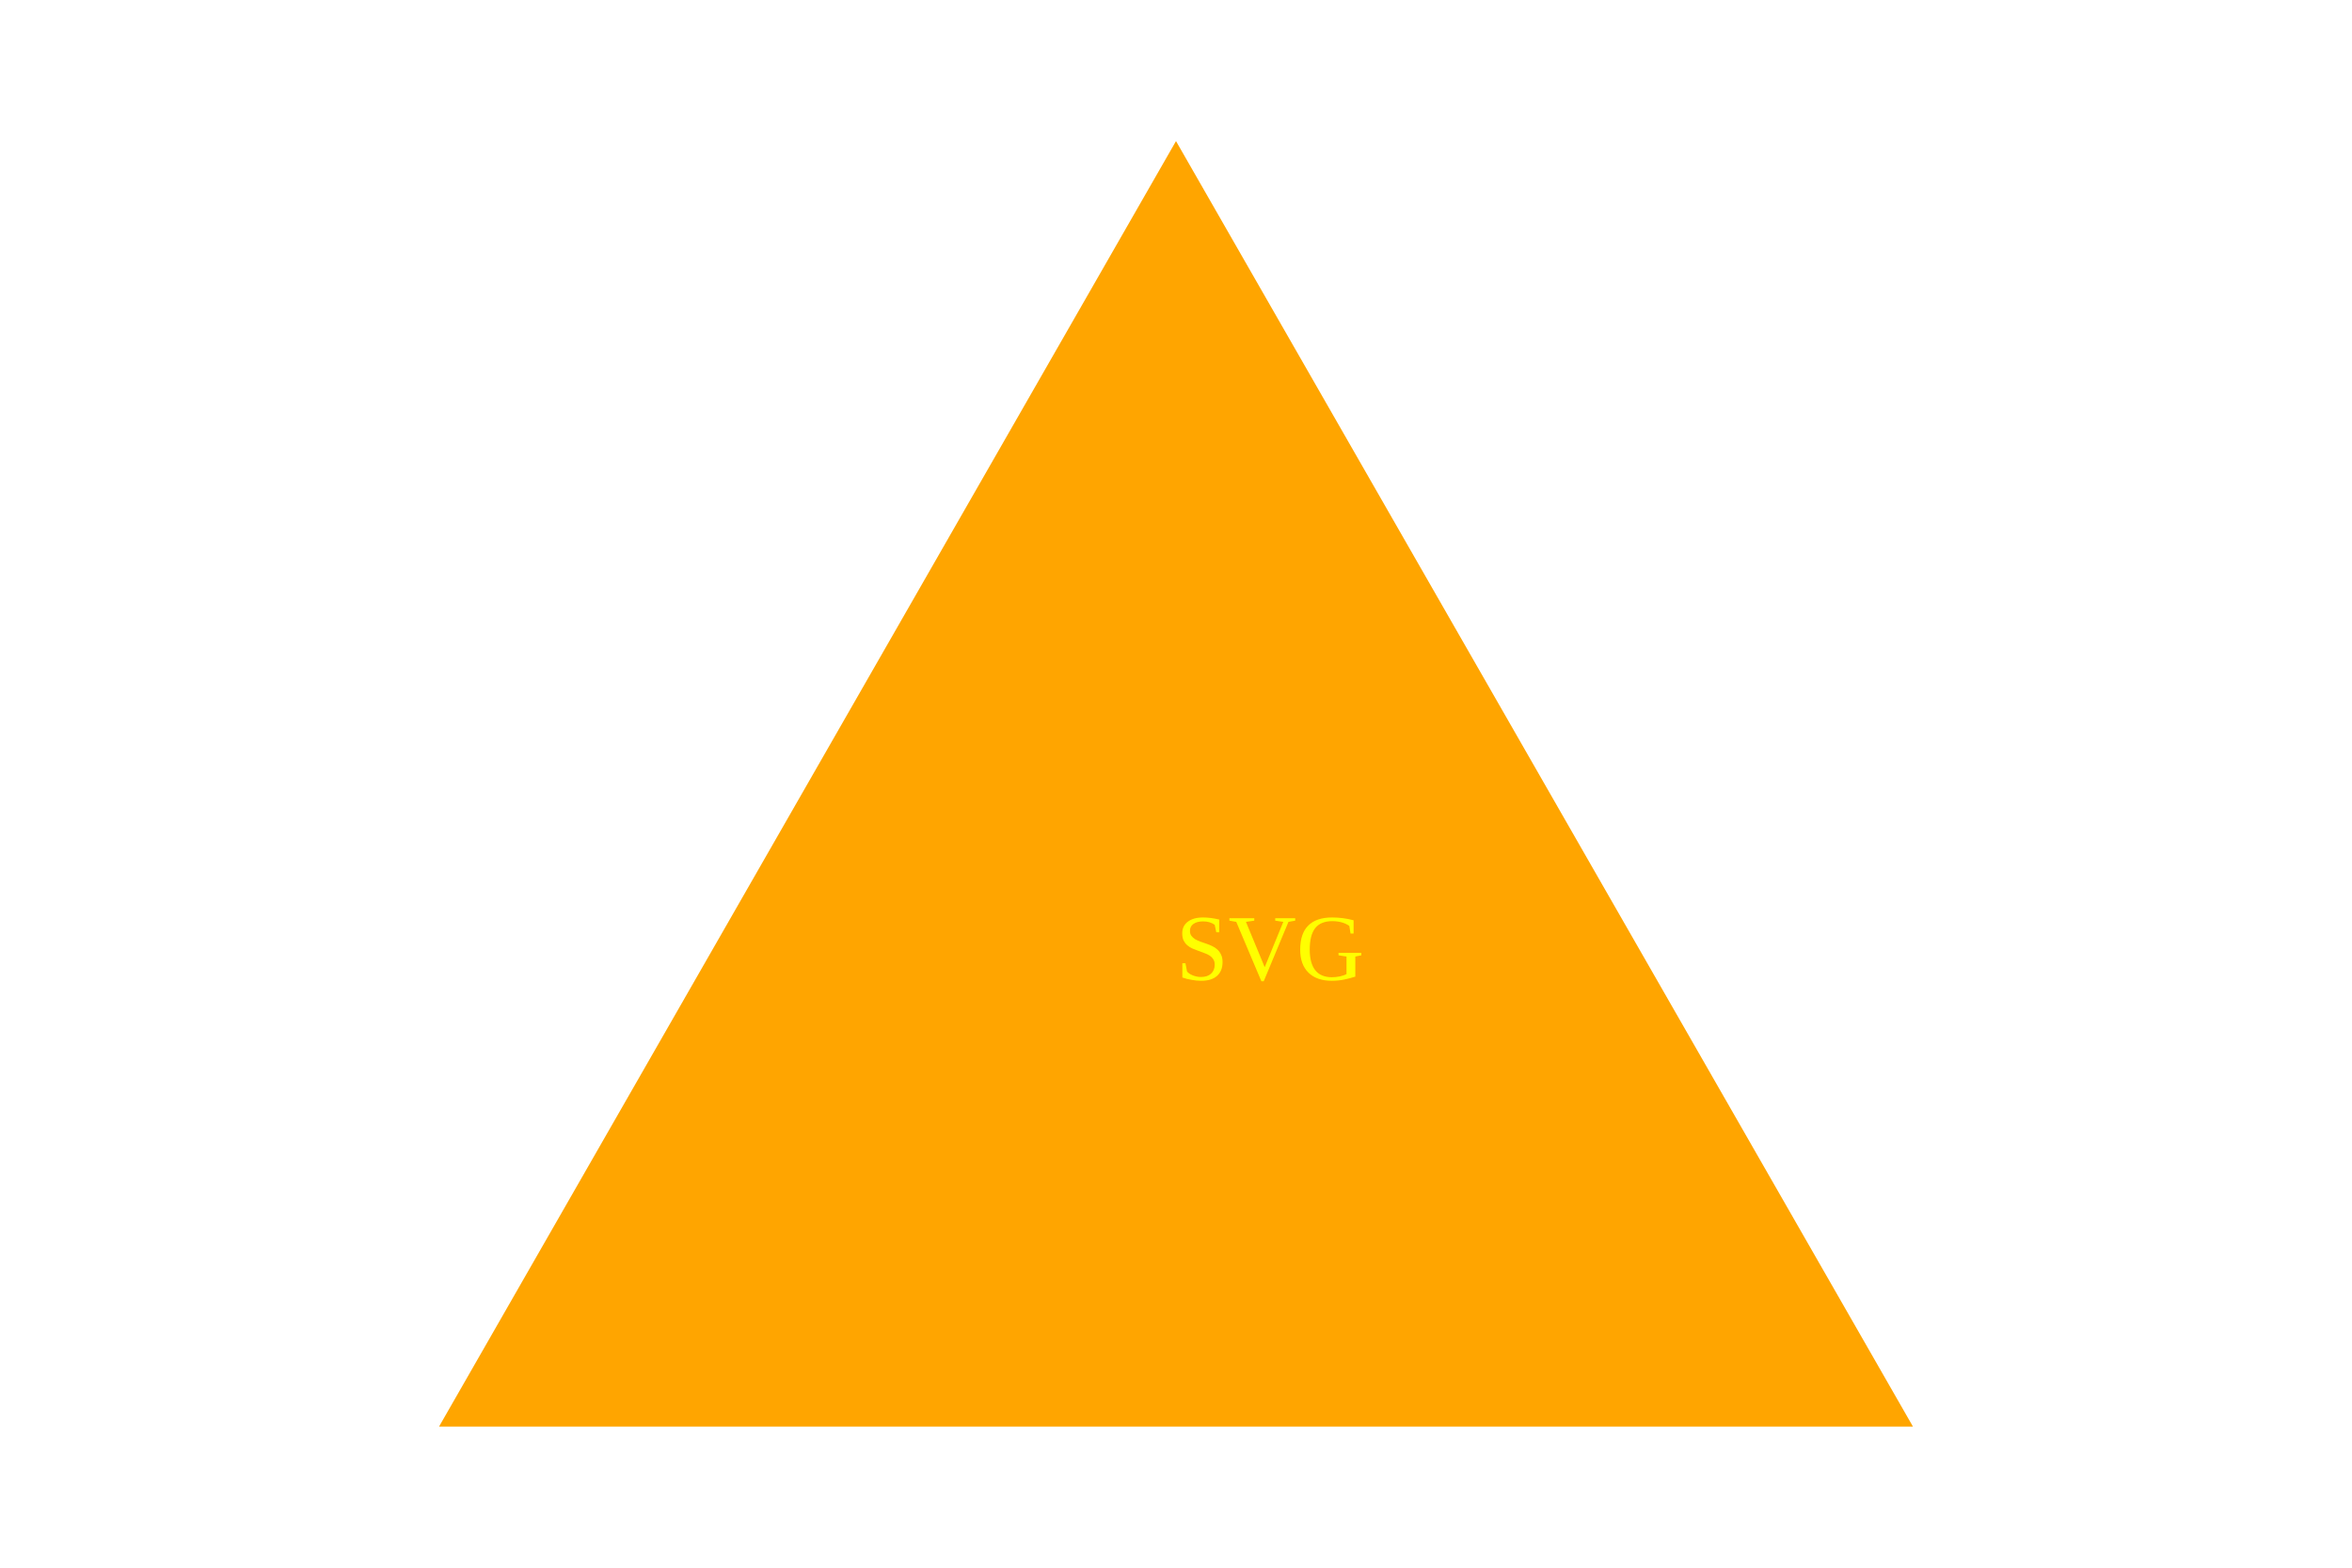
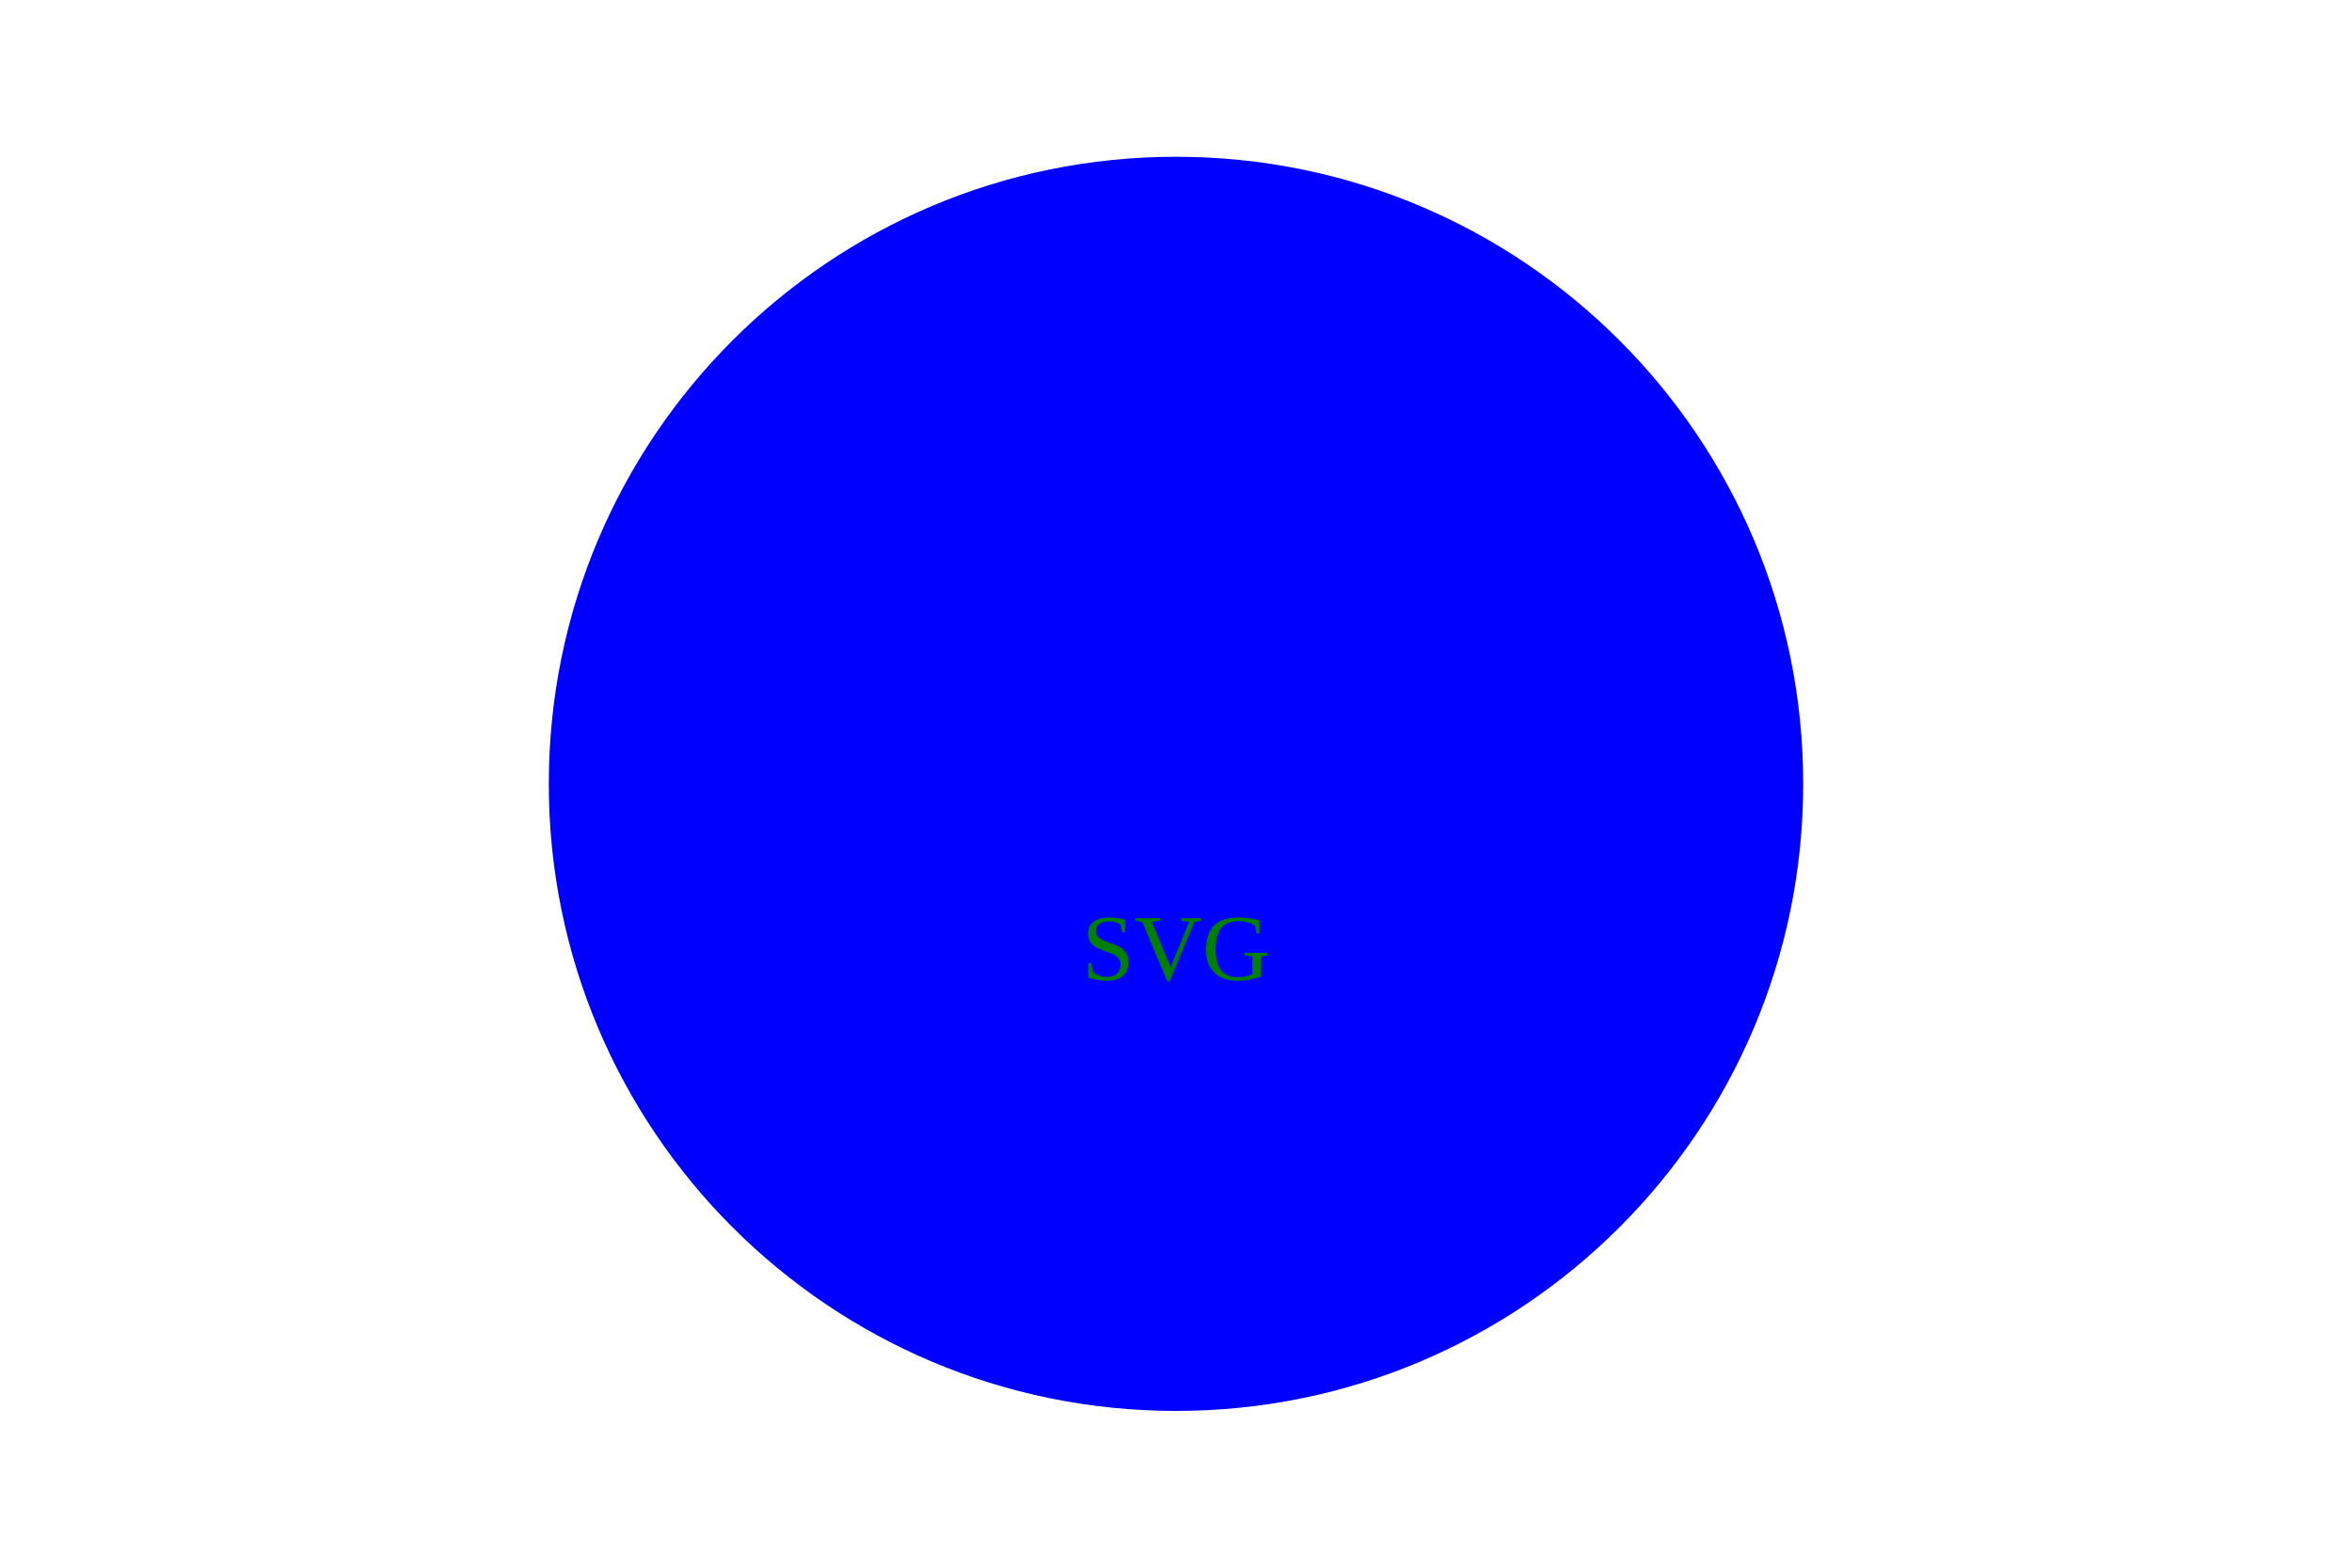
<svg width="300" height="200">
-   <polygon points="150,18 244,182 56,182" fill="ORANGE" />
-   <text x="150" y="125" fill="YELLOW">SVG</text>
+   <circle cx="150" cy="100" r="80" fill="blue" />
+   <text x="150" y="125" text-anchor="middle" fill="green">SVG</text>
</svg>
